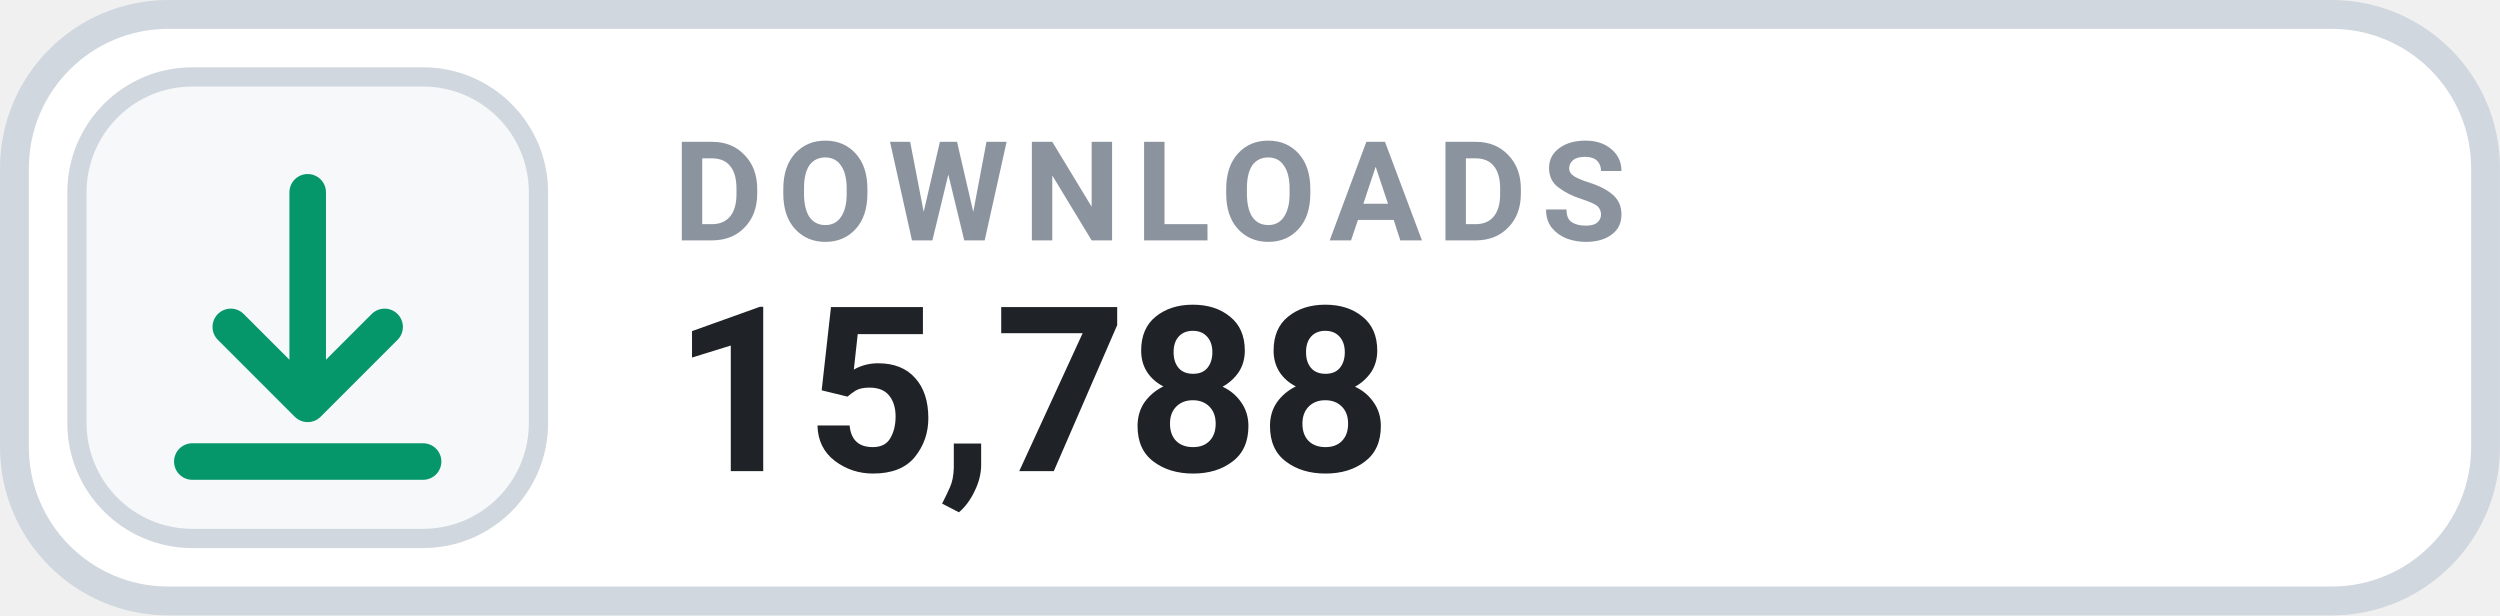
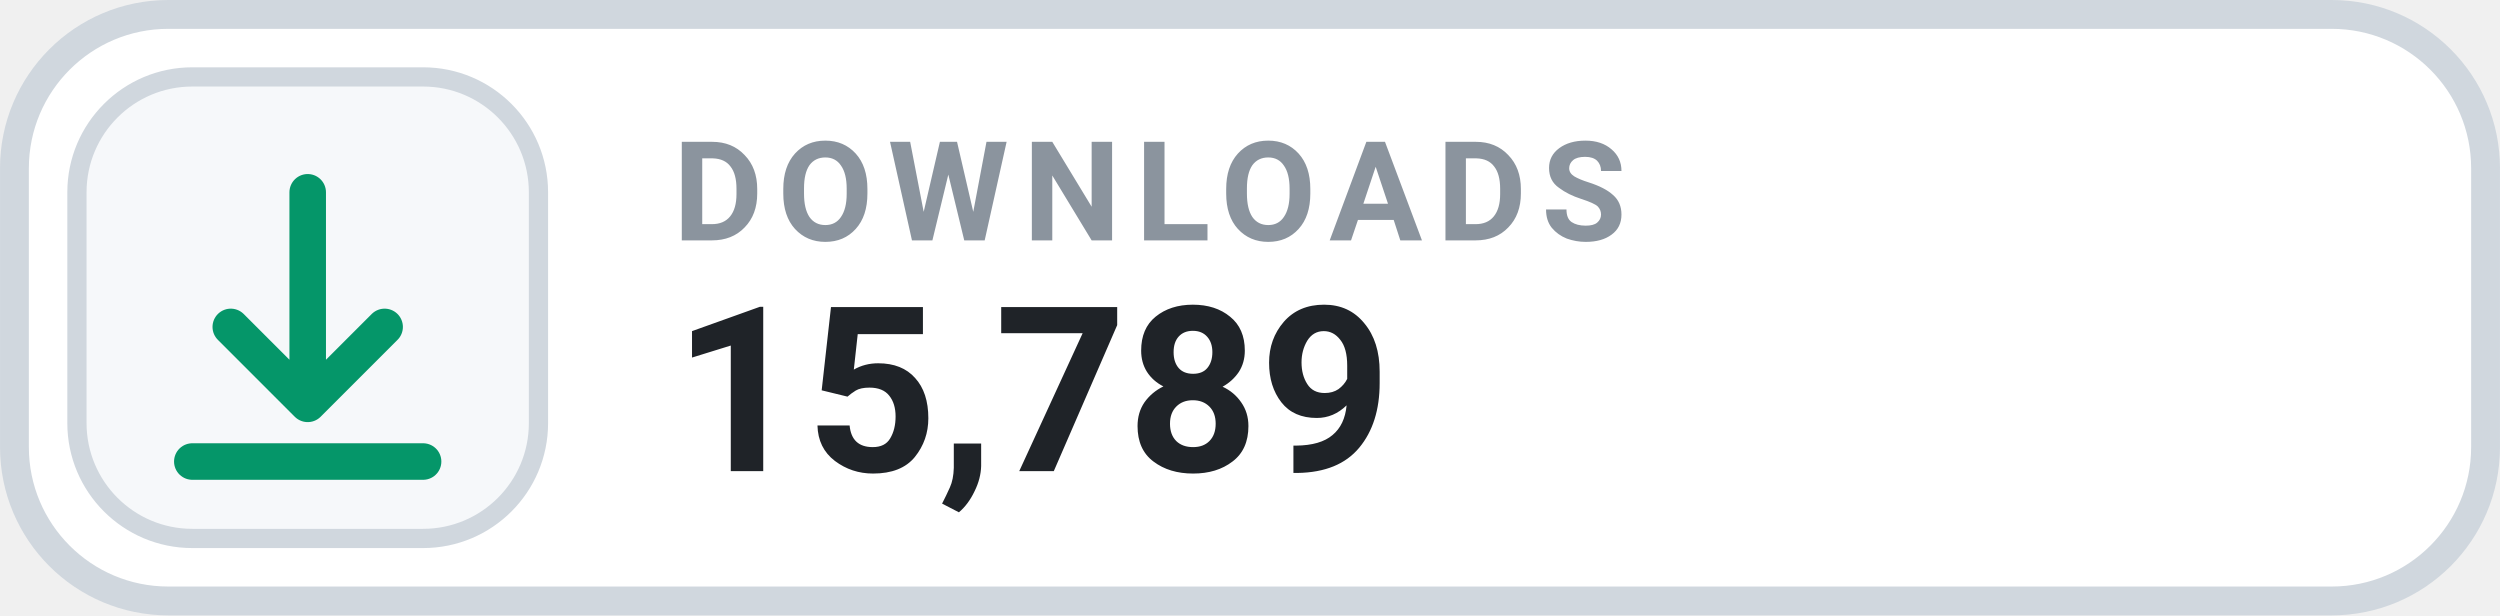
- <svg xmlns="http://www.w3.org/2000/svg" width="126" height="31.015" viewBox="0 0 130 32" role="img" aria-label="DOWNLOADS 15,788">
+ <svg xmlns="http://www.w3.org/2000/svg" width="126" height="31.015" viewBox="0 0 130 32" role="img" aria-label="DOWNLOADS 15,789">
  <rect x=".75" y=".75" width="128.5" height="30.5" rx="8" fill="#FFFFFF" stroke="#D0D7DE" stroke-width="1.5" />
  <rect x="4" y="4" width="24" height="24" rx="6" fill="#F6F8FA" stroke="#D0D7DE" stroke-width="1" />
  <g transform="translate(16 16)" style="color:#059669;">
    <path d="M0 -6 v11 m0 0 l4 -4 m-4 4 l-4 -4 M-6 8 h12" fill="none" stroke="currentColor" stroke-width="1.9" stroke-linecap="round" stroke-linejoin="round" />
  </g>
  <text x="35" y="12.5" fill="#8B949E" font-family="-apple-system,BlinkMacSystemFont,'Segoe UI',Roboto,Helvetica,Arial,sans-serif" font-size="7.2" font-weight="700" letter-spacing=".75">DOWNLOADS</text>
-   <text x="35" y="24.5" fill="#1F2328" font-family="-apple-system,BlinkMacSystemFont,'Segoe UI',Roboto,Helvetica,Arial,sans-serif" font-size="12" font-weight="700">15,788</text>
+   <text x="35" y="24.5" fill="#1F2328" font-family="-apple-system,BlinkMacSystemFont,'Segoe UI',Roboto,Helvetica,Arial,sans-serif" font-size="12" font-weight="700">15,789</text>
</svg>
